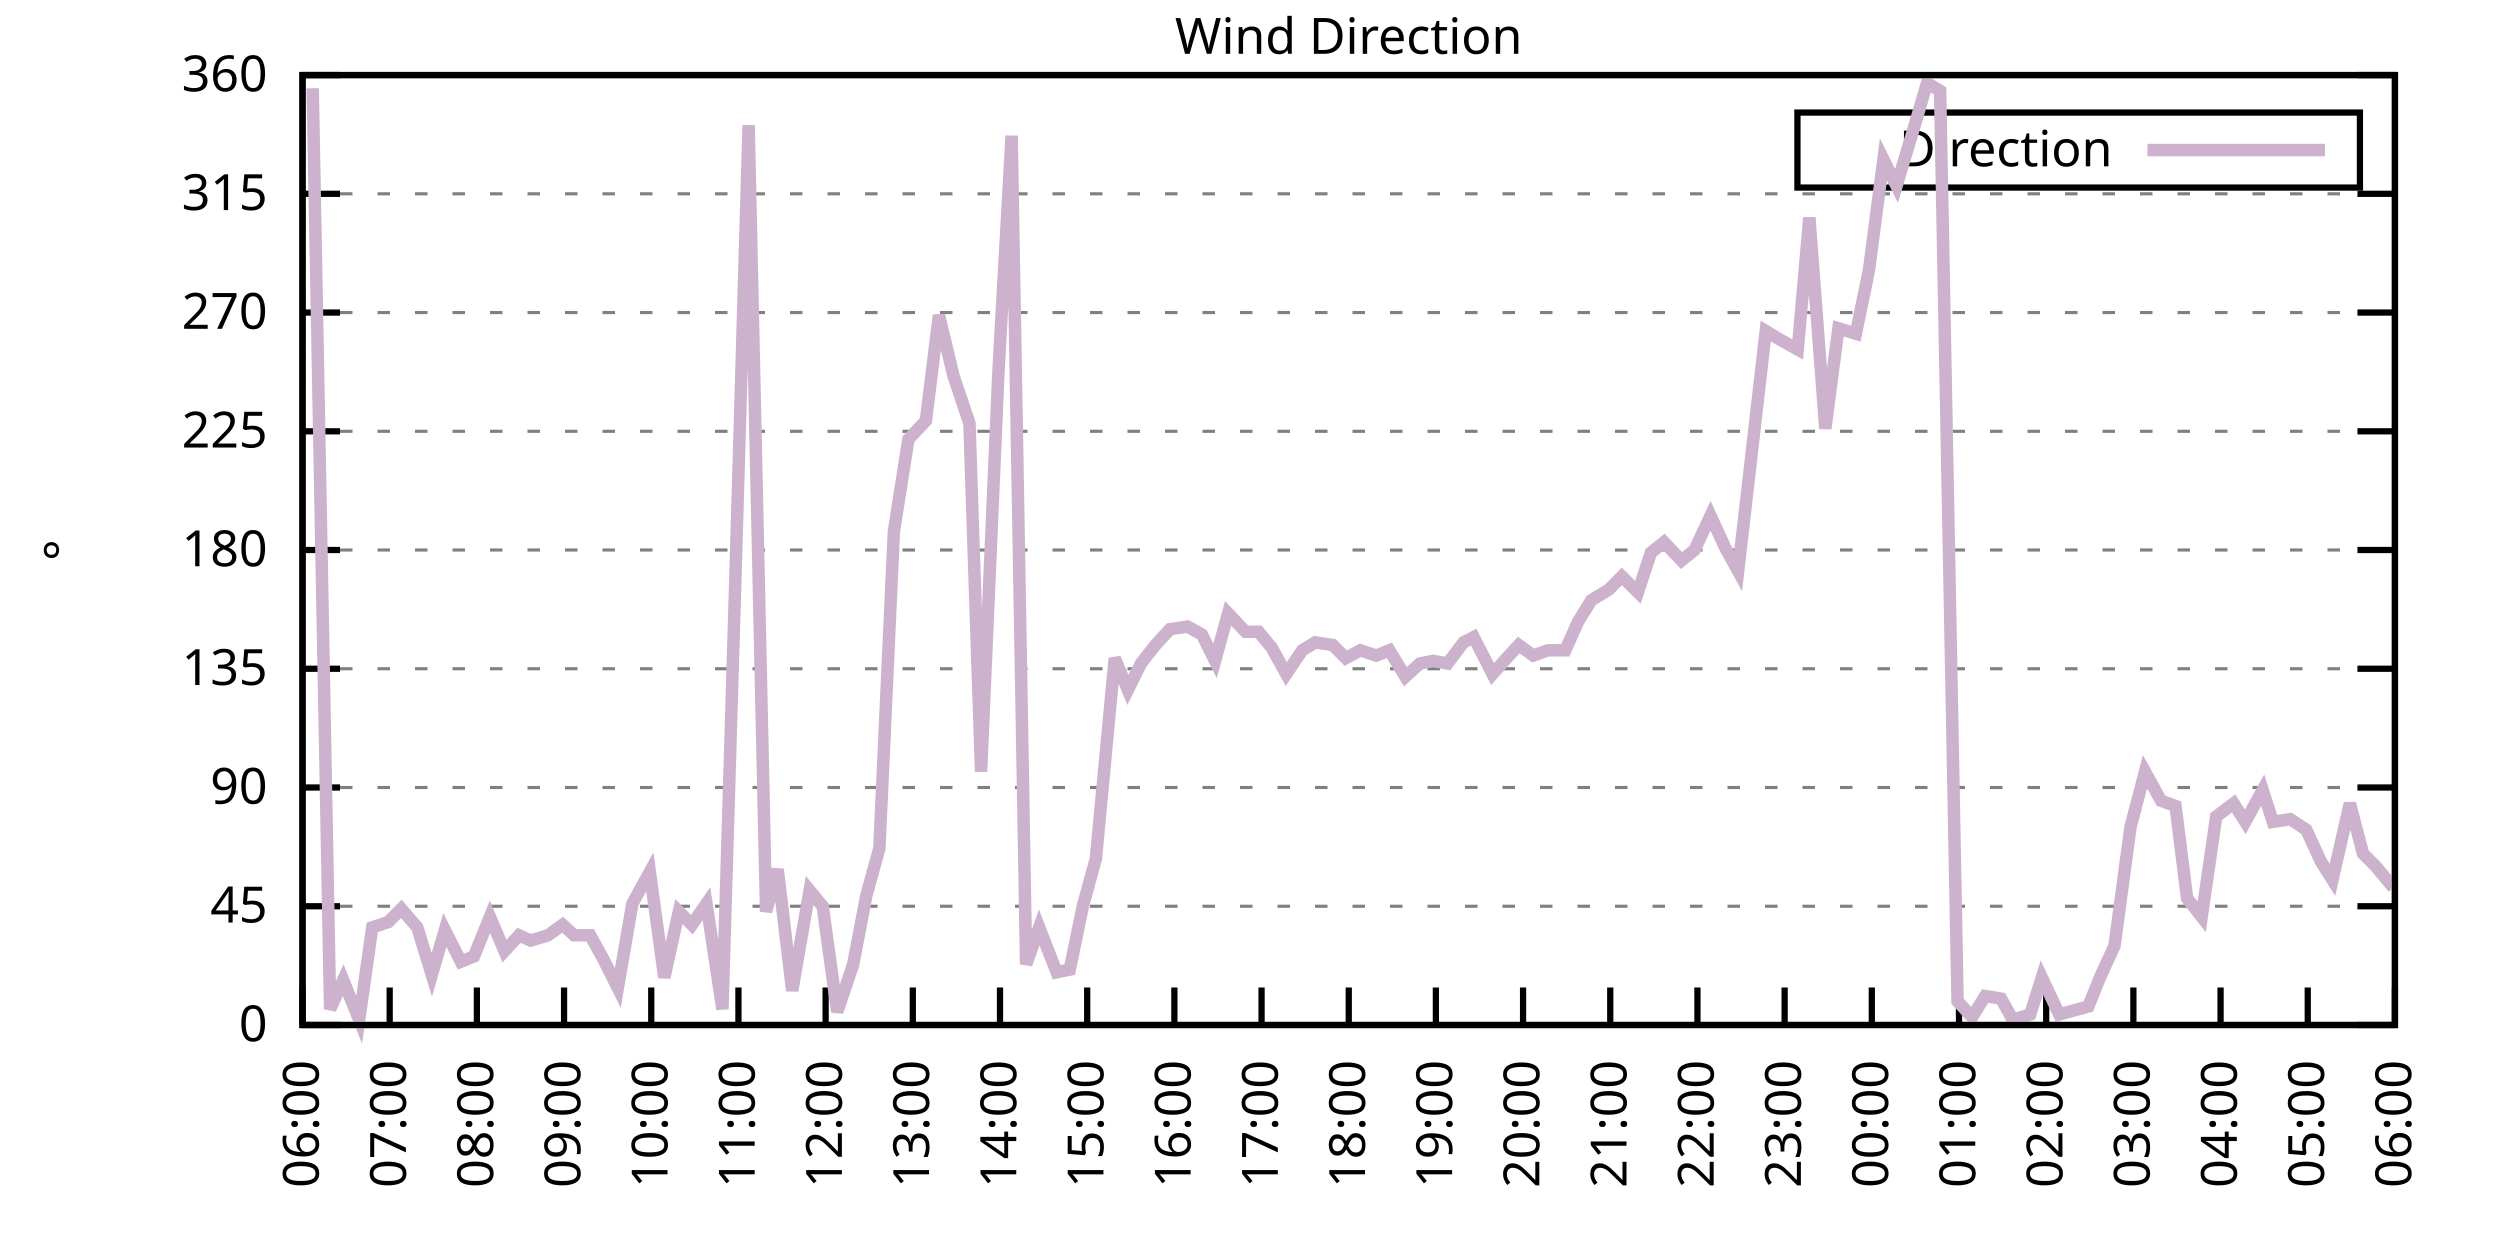
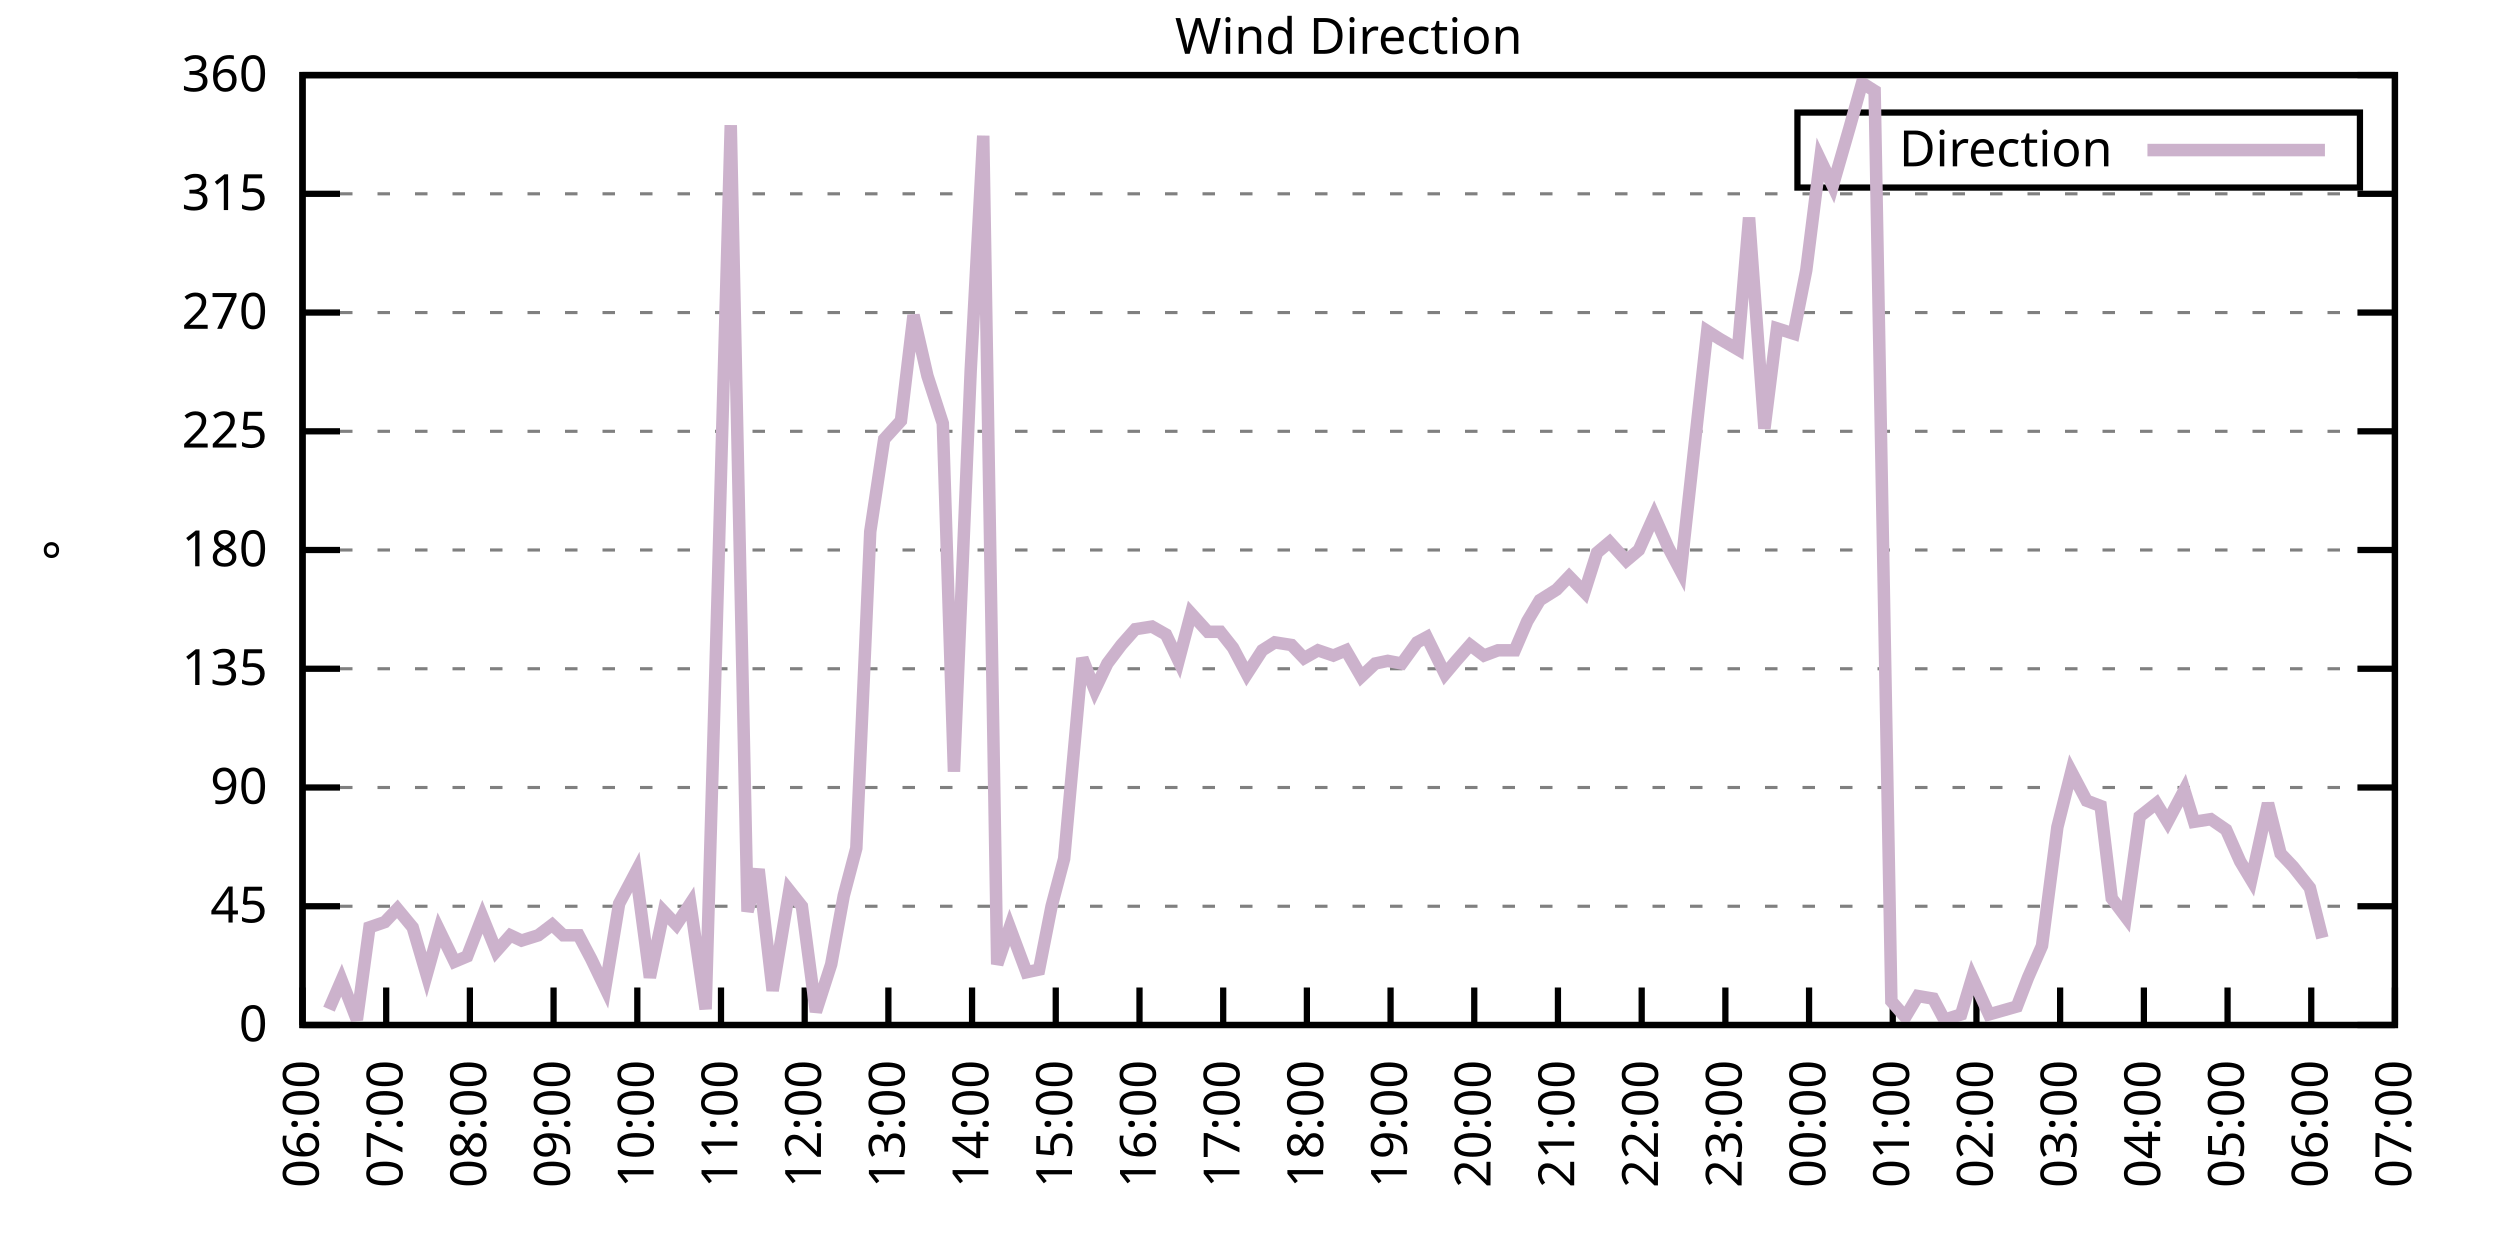
<svg xmlns="http://www.w3.org/2000/svg" xmlns:xlink="http://www.w3.org/1999/xlink" width="400" height="200" viewBox="0 0 400 200">
  <g id="gnuplot_canvas">
    <rect x="0" y="0" width="400" height="200" fill="none" />
    <defs>
      <circle id="gpDot" r="0.5" stroke-width="0.5" stroke="currentColor" />
      <path id="gpPt0" stroke-width="0.333" stroke="currentColor" d="M-1,0 h2 M0,-1 v2" />
      <path id="gpPt1" stroke-width="0.333" stroke="currentColor" d="M-1,-1 L1,1 M1,-1 L-1,1" />
      <path id="gpPt2" stroke-width="0.333" stroke="currentColor" d="M-1,0 L1,0 M0,-1 L0,1 M-1,-1 L1,1 M-1,1 L1,-1" />
      <rect id="gpPt3" stroke-width="0.333" stroke="currentColor" x="-1" y="-1" width="2" height="2" />
      <rect id="gpPt4" stroke-width="0.333" stroke="currentColor" fill="currentColor" x="-1" y="-1" width="2" height="2" />
      <circle id="gpPt5" stroke-width="0.333" stroke="currentColor" cx="0" cy="0" r="1" />
      <use xlink:href="#gpPt5" id="gpPt6" fill="currentColor" stroke="none" />
      <path id="gpPt7" stroke-width="0.333" stroke="currentColor" d="M0,-1.33 L-1.33,0.67 L1.33,0.67 z" />
      <use xlink:href="#gpPt7" id="gpPt8" fill="currentColor" stroke="none" />
      <use xlink:href="#gpPt7" id="gpPt9" stroke="currentColor" transform="rotate(180)" />
      <use xlink:href="#gpPt9" id="gpPt10" fill="currentColor" stroke="none" />
      <use xlink:href="#gpPt3" id="gpPt11" stroke="currentColor" transform="rotate(45)" />
      <use xlink:href="#gpPt11" id="gpPt12" fill="currentColor" stroke="none" />
      <path id="gpPt13" stroke-width="0.333" stroke="currentColor" d="M0,1.330 L1.265,0.411 L0.782,-1.067 L-0.782,-1.076 L-1.265,0.411 z" />
      <use xlink:href="#gpPt13" id="gpPt14" fill="currentColor" stroke="none" />
      <filter id="textbox" filterUnits="objectBoundingBox" x="0" y="0" height="1" width="1">
        <feFlood flood-color="white" flood-opacity="1" result="bgnd" />
        <feComposite in="SourceGraphic" in2="bgnd" operator="atop" />
      </filter>
      <filter id="greybox" filterUnits="objectBoundingBox" x="0" y="0" height="1" width="1">
        <feFlood flood-color="lightgrey" flood-opacity="1" result="grey" />
        <feComposite in="SourceGraphic" in2="grey" operator="atop" />
      </filter>
    </defs>
    <g fill="none" color="white" stroke="currentColor" stroke-width="1.00" stroke-linecap="butt" stroke-linejoin="miter">
</g>
    <g fill="none" color="black" stroke="currentColor" stroke-width="1.00" stroke-linecap="butt" stroke-linejoin="miter">
      <g stroke="none" shape-rendering="crispEdges">
        <polygon fill="rgb(255, 255, 255)" points="48.40,164.00 383.18,164.00 383.18,12.02 48.40,12.02 " />
      </g>
    </g>
    <g fill="none" color="black" stroke="currentColor" stroke-width="1.00" stroke-linecap="butt" stroke-linejoin="miter">
</g>
    <g fill="none" color="black" stroke="black" stroke-width="0.50" stroke-linecap="butt" stroke-linejoin="miter">
</g>
    <g fill="none" color="gray" stroke="currentColor" stroke-width="0.50" stroke-linecap="butt" stroke-linejoin="miter">
      <path stroke="gray" stroke-dasharray="2,4" class="gridline" d="M48.40,164.00 L383.19,164.00  " />
    </g>
    <g fill="none" color="gray" stroke="gray" stroke-width="1.00" stroke-linecap="butt" stroke-linejoin="miter">
</g>
    <g fill="none" color="black" stroke="currentColor" stroke-width="1.00" stroke-linecap="butt" stroke-linejoin="miter">
      <path stroke="black" d="M48.40,164.00 L54.40,164.00 M383.19,164.00 L377.19,164.00  " />
      <g transform="translate(42.80,166.60)" stroke="none" fill="black" font-family="Sans" font-size="8.00" text-anchor="end">
        <text>
          <tspan font-family="Sans"> 0</tspan>
        </text>
      </g>
    </g>
    <g fill="none" color="black" stroke="currentColor" stroke-width="1.00" stroke-linecap="butt" stroke-linejoin="miter">
</g>
    <g fill="none" color="black" stroke="black" stroke-width="0.50" stroke-linecap="butt" stroke-linejoin="miter">
</g>
    <g fill="none" color="gray" stroke="currentColor" stroke-width="0.50" stroke-linecap="butt" stroke-linejoin="miter">
      <path stroke="gray" stroke-dasharray="2,4" class="gridline" d="M48.40,145.00 L383.19,145.00  " />
    </g>
    <g fill="none" color="gray" stroke="gray" stroke-width="1.00" stroke-linecap="butt" stroke-linejoin="miter">
</g>
    <g fill="none" color="black" stroke="currentColor" stroke-width="1.00" stroke-linecap="butt" stroke-linejoin="miter">
      <path stroke="black" d="M48.40,145.00 L54.40,145.00 M383.19,145.00 L377.19,145.00  " />
      <g transform="translate(42.80,147.60)" stroke="none" fill="black" font-family="Sans" font-size="8.00" text-anchor="end">
        <text>
          <tspan font-family="Sans"> 45</tspan>
        </text>
      </g>
    </g>
    <g fill="none" color="black" stroke="currentColor" stroke-width="1.00" stroke-linecap="butt" stroke-linejoin="miter">
</g>
    <g fill="none" color="black" stroke="black" stroke-width="0.50" stroke-linecap="butt" stroke-linejoin="miter">
</g>
    <g fill="none" color="gray" stroke="currentColor" stroke-width="0.50" stroke-linecap="butt" stroke-linejoin="miter">
      <path stroke="gray" stroke-dasharray="2,4" class="gridline" d="M48.40,126.00 L383.19,126.00  " />
    </g>
    <g fill="none" color="gray" stroke="gray" stroke-width="1.00" stroke-linecap="butt" stroke-linejoin="miter">
</g>
    <g fill="none" color="black" stroke="currentColor" stroke-width="1.00" stroke-linecap="butt" stroke-linejoin="miter">
      <path stroke="black" d="M48.40,126.00 L54.40,126.00 M383.19,126.00 L377.19,126.00  " />
      <g transform="translate(42.80,128.60)" stroke="none" fill="black" font-family="Sans" font-size="8.00" text-anchor="end">
        <text>
          <tspan font-family="Sans"> 90</tspan>
        </text>
      </g>
    </g>
    <g fill="none" color="black" stroke="currentColor" stroke-width="1.00" stroke-linecap="butt" stroke-linejoin="miter">
</g>
    <g fill="none" color="black" stroke="black" stroke-width="0.50" stroke-linecap="butt" stroke-linejoin="miter">
</g>
    <g fill="none" color="gray" stroke="currentColor" stroke-width="0.50" stroke-linecap="butt" stroke-linejoin="miter">
      <path stroke="gray" stroke-dasharray="2,4" class="gridline" d="M48.40,107.00 L383.19,107.00  " />
    </g>
    <g fill="none" color="gray" stroke="gray" stroke-width="1.00" stroke-linecap="butt" stroke-linejoin="miter">
</g>
    <g fill="none" color="black" stroke="currentColor" stroke-width="1.00" stroke-linecap="butt" stroke-linejoin="miter">
      <path stroke="black" d="M48.40,107.00 L54.40,107.00 M383.19,107.00 L377.19,107.00  " />
      <g transform="translate(42.80,109.60)" stroke="none" fill="black" font-family="Sans" font-size="8.00" text-anchor="end">
        <text>
          <tspan font-family="Sans"> 135</tspan>
        </text>
      </g>
    </g>
    <g fill="none" color="black" stroke="currentColor" stroke-width="1.00" stroke-linecap="butt" stroke-linejoin="miter">
</g>
    <g fill="none" color="black" stroke="black" stroke-width="0.50" stroke-linecap="butt" stroke-linejoin="miter">
</g>
    <g fill="none" color="gray" stroke="currentColor" stroke-width="0.50" stroke-linecap="butt" stroke-linejoin="miter">
      <path stroke="gray" stroke-dasharray="2,4" class="gridline" d="M48.40,88.00 L383.19,88.00  " />
    </g>
    <g fill="none" color="gray" stroke="gray" stroke-width="1.00" stroke-linecap="butt" stroke-linejoin="miter">
</g>
    <g fill="none" color="black" stroke="currentColor" stroke-width="1.00" stroke-linecap="butt" stroke-linejoin="miter">
      <path stroke="black" d="M48.40,88.00 L54.40,88.00 M383.19,88.00 L377.19,88.00  " />
      <g transform="translate(42.80,90.60)" stroke="none" fill="black" font-family="Sans" font-size="8.00" text-anchor="end">
        <text>
          <tspan font-family="Sans"> 180</tspan>
        </text>
      </g>
    </g>
    <g fill="none" color="black" stroke="currentColor" stroke-width="1.00" stroke-linecap="butt" stroke-linejoin="miter">
</g>
    <g fill="none" color="black" stroke="black" stroke-width="0.50" stroke-linecap="butt" stroke-linejoin="miter">
</g>
    <g fill="none" color="gray" stroke="currentColor" stroke-width="0.50" stroke-linecap="butt" stroke-linejoin="miter">
      <path stroke="gray" stroke-dasharray="2,4" class="gridline" d="M48.40,69.01 L383.19,69.01  " />
    </g>
    <g fill="none" color="gray" stroke="gray" stroke-width="1.00" stroke-linecap="butt" stroke-linejoin="miter">
</g>
    <g fill="none" color="black" stroke="currentColor" stroke-width="1.00" stroke-linecap="butt" stroke-linejoin="miter">
      <path stroke="black" d="M48.40,69.01 L54.40,69.01 M383.19,69.01 L377.19,69.01  " />
      <g transform="translate(42.80,71.61)" stroke="none" fill="black" font-family="Sans" font-size="8.00" text-anchor="end">
        <text>
          <tspan font-family="Sans"> 225</tspan>
        </text>
      </g>
    </g>
    <g fill="none" color="black" stroke="currentColor" stroke-width="1.00" stroke-linecap="butt" stroke-linejoin="miter">
</g>
    <g fill="none" color="black" stroke="black" stroke-width="0.50" stroke-linecap="butt" stroke-linejoin="miter">
</g>
    <g fill="none" color="gray" stroke="currentColor" stroke-width="0.50" stroke-linecap="butt" stroke-linejoin="miter">
      <path stroke="gray" stroke-dasharray="2,4" class="gridline" d="M48.40,50.01 L383.19,50.01  " />
    </g>
    <g fill="none" color="gray" stroke="gray" stroke-width="1.00" stroke-linecap="butt" stroke-linejoin="miter">
</g>
    <g fill="none" color="black" stroke="currentColor" stroke-width="1.00" stroke-linecap="butt" stroke-linejoin="miter">
      <path stroke="black" d="M48.40,50.01 L54.40,50.01 M383.19,50.01 L377.19,50.01  " />
      <g transform="translate(42.80,52.61)" stroke="none" fill="black" font-family="Sans" font-size="8.00" text-anchor="end">
        <text>
          <tspan font-family="Sans"> 270</tspan>
        </text>
      </g>
    </g>
    <g fill="none" color="black" stroke="currentColor" stroke-width="1.00" stroke-linecap="butt" stroke-linejoin="miter">
</g>
    <g fill="none" color="black" stroke="black" stroke-width="0.50" stroke-linecap="butt" stroke-linejoin="miter">
</g>
    <g fill="none" color="gray" stroke="currentColor" stroke-width="0.50" stroke-linecap="butt" stroke-linejoin="miter">
      <path stroke="gray" stroke-dasharray="2,4" class="gridline" d="M48.40,31.01 L383.19,31.01  " />
    </g>
    <g fill="none" color="gray" stroke="gray" stroke-width="1.00" stroke-linecap="butt" stroke-linejoin="miter">
</g>
    <g fill="none" color="black" stroke="currentColor" stroke-width="1.00" stroke-linecap="butt" stroke-linejoin="miter">
      <path stroke="black" d="M48.40,31.01 L54.40,31.01 M383.19,31.01 L377.19,31.01  " />
      <g transform="translate(42.80,33.61)" stroke="none" fill="black" font-family="Sans" font-size="8.00" text-anchor="end">
        <text>
          <tspan font-family="Sans"> 315</tspan>
        </text>
      </g>
    </g>
    <g fill="none" color="black" stroke="currentColor" stroke-width="1.00" stroke-linecap="butt" stroke-linejoin="miter">
</g>
    <g fill="none" color="black" stroke="black" stroke-width="0.50" stroke-linecap="butt" stroke-linejoin="miter">
</g>
    <g fill="none" color="gray" stroke="currentColor" stroke-width="0.50" stroke-linecap="butt" stroke-linejoin="miter">
      <path stroke="gray" stroke-dasharray="2,4" class="gridline" d="M48.40,12.01 L383.19,12.01  " />
    </g>
    <g fill="none" color="gray" stroke="gray" stroke-width="1.00" stroke-linecap="butt" stroke-linejoin="miter">
</g>
    <g fill="none" color="black" stroke="currentColor" stroke-width="1.00" stroke-linecap="butt" stroke-linejoin="miter">
      <path stroke="black" d="M48.40,12.01 L54.40,12.01 M383.19,12.01 L377.19,12.01  " />
      <g transform="translate(42.80,14.61)" stroke="none" fill="black" font-family="Sans" font-size="8.00" text-anchor="end">
        <text>
          <tspan font-family="Sans"> 360</tspan>
        </text>
      </g>
    </g>
    <g fill="none" color="black" stroke="currentColor" stroke-width="1.00" stroke-linecap="butt" stroke-linejoin="miter">
      <path stroke="black" d="M48.40,164.00 L48.40,158.00  " />
      <g transform="translate(51.00,169.60) rotate(270.00)" stroke="none" fill="black" font-family="Sans" font-size="8.00" text-anchor="end">
        <text>
          <tspan font-family="Sans">06:00</tspan>
        </text>
      </g>
    </g>
    <g fill="none" color="black" stroke="currentColor" stroke-width="1.00" stroke-linecap="butt" stroke-linejoin="miter">
-       <path stroke="black" d="M62.35,164.00 L62.35,158.00  " />
-       <g transform="translate(64.95,169.60) rotate(270.00)" stroke="none" fill="black" font-family="Sans" font-size="8.00" text-anchor="end">
+       <path stroke="black" d="M61.79,164.00 L61.79,158.00  " />
+       <g transform="translate(64.39,169.60) rotate(270.00)" stroke="none" fill="black" font-family="Sans" font-size="8.00" text-anchor="end">
        <text>
          <tspan font-family="Sans">07:00</tspan>
        </text>
      </g>
    </g>
    <g fill="none" color="black" stroke="currentColor" stroke-width="1.00" stroke-linecap="butt" stroke-linejoin="miter">
-       <path stroke="black" d="M76.30,164.00 L76.30,158.00  " />
-       <g transform="translate(78.90,169.60) rotate(270.00)" stroke="none" fill="black" font-family="Sans" font-size="8.00" text-anchor="end">
+       <path stroke="black" d="M75.18,164.00 L75.18,158.00  " />
+       <g transform="translate(77.78,169.60) rotate(270.00)" stroke="none" fill="black" font-family="Sans" font-size="8.00" text-anchor="end">
        <text>
          <tspan font-family="Sans">08:00</tspan>
        </text>
      </g>
    </g>
    <g fill="none" color="black" stroke="currentColor" stroke-width="1.00" stroke-linecap="butt" stroke-linejoin="miter">
-       <path stroke="black" d="M90.25,164.00 L90.25,158.00  " />
-       <g transform="translate(92.85,169.60) rotate(270.00)" stroke="none" fill="black" font-family="Sans" font-size="8.00" text-anchor="end">
+       <path stroke="black" d="M88.57,164.00 L88.57,158.00  " />
+       <g transform="translate(91.17,169.60) rotate(270.00)" stroke="none" fill="black" font-family="Sans" font-size="8.00" text-anchor="end">
        <text>
          <tspan font-family="Sans">09:00</tspan>
        </text>
      </g>
    </g>
    <g fill="none" color="black" stroke="currentColor" stroke-width="1.00" stroke-linecap="butt" stroke-linejoin="miter">
-       <path stroke="black" d="M104.20,164.00 L104.20,158.00  " />
-       <g transform="translate(106.80,169.60) rotate(270.00)" stroke="none" fill="black" font-family="Sans" font-size="8.00" text-anchor="end">
+       <path stroke="black" d="M101.97,164.00 L101.97,158.00  " />
+       <g transform="translate(104.57,169.60) rotate(270.00)" stroke="none" fill="black" font-family="Sans" font-size="8.00" text-anchor="end">
        <text>
          <tspan font-family="Sans">10:00</tspan>
        </text>
      </g>
    </g>
    <g fill="none" color="black" stroke="currentColor" stroke-width="1.00" stroke-linecap="butt" stroke-linejoin="miter">
-       <path stroke="black" d="M118.15,164.00 L118.15,158.00  " />
-       <g transform="translate(120.75,169.60) rotate(270.00)" stroke="none" fill="black" font-family="Sans" font-size="8.00" text-anchor="end">
+       <path stroke="black" d="M115.36,164.00 L115.36,158.00  " />
+       <g transform="translate(117.96,169.60) rotate(270.00)" stroke="none" fill="black" font-family="Sans" font-size="8.00" text-anchor="end">
        <text>
          <tspan font-family="Sans">11:00</tspan>
        </text>
      </g>
    </g>
    <g fill="none" color="black" stroke="currentColor" stroke-width="1.00" stroke-linecap="butt" stroke-linejoin="miter">
-       <path stroke="black" d="M132.10,164.00 L132.10,158.00  " />
-       <g transform="translate(134.70,169.60) rotate(270.00)" stroke="none" fill="black" font-family="Sans" font-size="8.00" text-anchor="end">
+       <path stroke="black" d="M128.75,164.00 L128.75,158.00  " />
+       <g transform="translate(131.35,169.60) rotate(270.00)" stroke="none" fill="black" font-family="Sans" font-size="8.00" text-anchor="end">
        <text>
          <tspan font-family="Sans">12:00</tspan>
        </text>
      </g>
    </g>
    <g fill="none" color="black" stroke="currentColor" stroke-width="1.00" stroke-linecap="butt" stroke-linejoin="miter">
-       <path stroke="black" d="M146.05,164.00 L146.05,158.00  " />
-       <g transform="translate(148.65,169.60) rotate(270.00)" stroke="none" fill="black" font-family="Sans" font-size="8.00" text-anchor="end">
+       <path stroke="black" d="M142.14,164.00 L142.14,158.00  " />
+       <g transform="translate(144.74,169.60) rotate(270.00)" stroke="none" fill="black" font-family="Sans" font-size="8.00" text-anchor="end">
        <text>
          <tspan font-family="Sans">13:00</tspan>
        </text>
      </g>
    </g>
    <g fill="none" color="black" stroke="currentColor" stroke-width="1.00" stroke-linecap="butt" stroke-linejoin="miter">
-       <path stroke="black" d="M160.00,164.00 L160.00,158.00  " />
-       <g transform="translate(162.60,169.60) rotate(270.00)" stroke="none" fill="black" font-family="Sans" font-size="8.00" text-anchor="end">
+       <path stroke="black" d="M155.53,164.00 L155.53,158.00  " />
+       <g transform="translate(158.13,169.60) rotate(270.00)" stroke="none" fill="black" font-family="Sans" font-size="8.00" text-anchor="end">
        <text>
          <tspan font-family="Sans">14:00</tspan>
        </text>
      </g>
    </g>
    <g fill="none" color="black" stroke="currentColor" stroke-width="1.00" stroke-linecap="butt" stroke-linejoin="miter">
-       <path stroke="black" d="M173.95,164.00 L173.95,158.00  " />
-       <g transform="translate(176.55,169.60) rotate(270.00)" stroke="none" fill="black" font-family="Sans" font-size="8.00" text-anchor="end">
+       <path stroke="black" d="M168.92,164.00 L168.92,158.00  " />
+       <g transform="translate(171.52,169.60) rotate(270.00)" stroke="none" fill="black" font-family="Sans" font-size="8.00" text-anchor="end">
        <text>
          <tspan font-family="Sans">15:00</tspan>
        </text>
      </g>
    </g>
    <g fill="none" color="black" stroke="currentColor" stroke-width="1.00" stroke-linecap="butt" stroke-linejoin="miter">
-       <path stroke="black" d="M187.90,164.00 L187.90,158.00  " />
-       <g transform="translate(190.50,169.60) rotate(270.00)" stroke="none" fill="black" font-family="Sans" font-size="8.00" text-anchor="end">
+       <path stroke="black" d="M182.32,164.00 L182.32,158.00  " />
+       <g transform="translate(184.92,169.60) rotate(270.00)" stroke="none" fill="black" font-family="Sans" font-size="8.00" text-anchor="end">
        <text>
          <tspan font-family="Sans">16:00</tspan>
        </text>
      </g>
    </g>
    <g fill="none" color="black" stroke="currentColor" stroke-width="1.00" stroke-linecap="butt" stroke-linejoin="miter">
-       <path stroke="black" d="M201.85,164.00 L201.85,158.00  " />
-       <g transform="translate(204.45,169.60) rotate(270.00)" stroke="none" fill="black" font-family="Sans" font-size="8.00" text-anchor="end">
+       <path stroke="black" d="M195.71,164.00 L195.71,158.00  " />
+       <g transform="translate(198.31,169.60) rotate(270.00)" stroke="none" fill="black" font-family="Sans" font-size="8.00" text-anchor="end">
        <text>
          <tspan font-family="Sans">17:00</tspan>
        </text>
      </g>
    </g>
    <g fill="none" color="black" stroke="currentColor" stroke-width="1.00" stroke-linecap="butt" stroke-linejoin="miter">
-       <path stroke="black" d="M215.80,164.00 L215.80,158.00  " />
-       <g transform="translate(218.40,169.60) rotate(270.00)" stroke="none" fill="black" font-family="Sans" font-size="8.00" text-anchor="end">
+       <path stroke="black" d="M209.10,164.00 L209.10,158.00  " />
+       <g transform="translate(211.70,169.60) rotate(270.00)" stroke="none" fill="black" font-family="Sans" font-size="8.00" text-anchor="end">
        <text>
          <tspan font-family="Sans">18:00</tspan>
        </text>
      </g>
    </g>
    <g fill="none" color="black" stroke="currentColor" stroke-width="1.00" stroke-linecap="butt" stroke-linejoin="miter">
-       <path stroke="black" d="M229.74,164.00 L229.74,158.00  " />
-       <g transform="translate(232.34,169.60) rotate(270.00)" stroke="none" fill="black" font-family="Sans" font-size="8.00" text-anchor="end">
+       <path stroke="black" d="M222.49,164.00 L222.49,158.00  " />
+       <g transform="translate(225.09,169.60) rotate(270.00)" stroke="none" fill="black" font-family="Sans" font-size="8.00" text-anchor="end">
        <text>
          <tspan font-family="Sans">19:00</tspan>
        </text>
      </g>
    </g>
    <g fill="none" color="black" stroke="currentColor" stroke-width="1.00" stroke-linecap="butt" stroke-linejoin="miter">
-       <path stroke="black" d="M243.69,164.00 L243.69,158.00  " />
-       <g transform="translate(246.29,169.60) rotate(270.00)" stroke="none" fill="black" font-family="Sans" font-size="8.00" text-anchor="end">
+       <path stroke="black" d="M235.88,164.00 L235.88,158.00  " />
+       <g transform="translate(238.48,169.60) rotate(270.00)" stroke="none" fill="black" font-family="Sans" font-size="8.00" text-anchor="end">
        <text>
          <tspan font-family="Sans">20:00</tspan>
        </text>
      </g>
    </g>
    <g fill="none" color="black" stroke="currentColor" stroke-width="1.00" stroke-linecap="butt" stroke-linejoin="miter">
-       <path stroke="black" d="M257.64,164.00 L257.64,158.00  " />
-       <g transform="translate(260.24,169.60) rotate(270.00)" stroke="none" fill="black" font-family="Sans" font-size="8.00" text-anchor="end">
+       <path stroke="black" d="M249.27,164.00 L249.27,158.00  " />
+       <g transform="translate(251.87,169.60) rotate(270.00)" stroke="none" fill="black" font-family="Sans" font-size="8.00" text-anchor="end">
        <text>
          <tspan font-family="Sans">21:00</tspan>
        </text>
      </g>
    </g>
    <g fill="none" color="black" stroke="currentColor" stroke-width="1.00" stroke-linecap="butt" stroke-linejoin="miter">
-       <path stroke="black" d="M271.59,164.00 L271.59,158.00  " />
-       <g transform="translate(274.19,169.60) rotate(270.00)" stroke="none" fill="black" font-family="Sans" font-size="8.00" text-anchor="end">
+       <path stroke="black" d="M262.67,164.00 L262.67,158.00  " />
+       <g transform="translate(265.27,169.60) rotate(270.00)" stroke="none" fill="black" font-family="Sans" font-size="8.00" text-anchor="end">
        <text>
          <tspan font-family="Sans">22:00</tspan>
        </text>
      </g>
    </g>
    <g fill="none" color="black" stroke="currentColor" stroke-width="1.00" stroke-linecap="butt" stroke-linejoin="miter">
-       <path stroke="black" d="M285.54,164.00 L285.54,158.00  " />
-       <g transform="translate(288.14,169.60) rotate(270.00)" stroke="none" fill="black" font-family="Sans" font-size="8.00" text-anchor="end">
+       <path stroke="black" d="M276.06,164.00 L276.06,158.00  " />
+       <g transform="translate(278.66,169.60) rotate(270.00)" stroke="none" fill="black" font-family="Sans" font-size="8.00" text-anchor="end">
        <text>
          <tspan font-family="Sans">23:00</tspan>
        </text>
      </g>
    </g>
    <g fill="none" color="black" stroke="currentColor" stroke-width="1.00" stroke-linecap="butt" stroke-linejoin="miter">
-       <path stroke="black" d="M299.49,164.00 L299.49,158.00  " />
-       <g transform="translate(302.09,169.60) rotate(270.00)" stroke="none" fill="black" font-family="Sans" font-size="8.00" text-anchor="end">
+       <path stroke="black" d="M289.45,164.00 L289.45,158.00  " />
+       <g transform="translate(292.05,169.60) rotate(270.00)" stroke="none" fill="black" font-family="Sans" font-size="8.00" text-anchor="end">
        <text>
          <tspan font-family="Sans">00:00</tspan>
        </text>
      </g>
    </g>
    <g fill="none" color="black" stroke="currentColor" stroke-width="1.00" stroke-linecap="butt" stroke-linejoin="miter">
-       <path stroke="black" d="M313.44,164.00 L313.44,158.00  " />
-       <g transform="translate(316.04,169.60) rotate(270.00)" stroke="none" fill="black" font-family="Sans" font-size="8.00" text-anchor="end">
+       <path stroke="black" d="M302.84,164.00 L302.84,158.00  " />
+       <g transform="translate(305.44,169.60) rotate(270.00)" stroke="none" fill="black" font-family="Sans" font-size="8.00" text-anchor="end">
        <text>
          <tspan font-family="Sans">01:00</tspan>
        </text>
      </g>
    </g>
    <g fill="none" color="black" stroke="currentColor" stroke-width="1.00" stroke-linecap="butt" stroke-linejoin="miter">
-       <path stroke="black" d="M327.39,164.00 L327.39,158.00  " />
-       <g transform="translate(329.99,169.60) rotate(270.00)" stroke="none" fill="black" font-family="Sans" font-size="8.00" text-anchor="end">
+       <path stroke="black" d="M316.23,164.00 L316.23,158.00  " />
+       <g transform="translate(318.83,169.60) rotate(270.00)" stroke="none" fill="black" font-family="Sans" font-size="8.00" text-anchor="end">
        <text>
          <tspan font-family="Sans">02:00</tspan>
        </text>
      </g>
    </g>
    <g fill="none" color="black" stroke="currentColor" stroke-width="1.00" stroke-linecap="butt" stroke-linejoin="miter">
-       <path stroke="black" d="M341.34,164.00 L341.34,158.00  " />
-       <g transform="translate(343.94,169.60) rotate(270.00)" stroke="none" fill="black" font-family="Sans" font-size="8.00" text-anchor="end">
+       <path stroke="black" d="M329.62,164.00 L329.62,158.00  " />
+       <g transform="translate(332.22,169.60) rotate(270.00)" stroke="none" fill="black" font-family="Sans" font-size="8.00" text-anchor="end">
        <text>
          <tspan font-family="Sans">03:00</tspan>
        </text>
      </g>
    </g>
    <g fill="none" color="black" stroke="currentColor" stroke-width="1.00" stroke-linecap="butt" stroke-linejoin="miter">
-       <path stroke="black" d="M355.29,164.00 L355.29,158.00  " />
-       <g transform="translate(357.89,169.60) rotate(270.00)" stroke="none" fill="black" font-family="Sans" font-size="8.00" text-anchor="end">
+       <path stroke="black" d="M343.02,164.00 L343.02,158.00  " />
+       <g transform="translate(345.62,169.60) rotate(270.00)" stroke="none" fill="black" font-family="Sans" font-size="8.00" text-anchor="end">
        <text>
          <tspan font-family="Sans">04:00</tspan>
        </text>
      </g>
    </g>
    <g fill="none" color="black" stroke="currentColor" stroke-width="1.00" stroke-linecap="butt" stroke-linejoin="miter">
-       <path stroke="black" d="M369.24,164.00 L369.24,158.00  " />
-       <g transform="translate(371.84,169.60) rotate(270.00)" stroke="none" fill="black" font-family="Sans" font-size="8.00" text-anchor="end">
+       <path stroke="black" d="M356.41,164.00 L356.41,158.00  " />
+       <g transform="translate(359.01,169.60) rotate(270.00)" stroke="none" fill="black" font-family="Sans" font-size="8.00" text-anchor="end">
        <text>
          <tspan font-family="Sans">05:00</tspan>
+         </text>
+       </g>
+     </g>
+     <g fill="none" color="black" stroke="currentColor" stroke-width="1.00" stroke-linecap="butt" stroke-linejoin="miter">
+       <path stroke="black" d="M369.80,164.00 L369.80,158.00  " />
+       <g transform="translate(372.40,169.60) rotate(270.00)" stroke="none" fill="black" font-family="Sans" font-size="8.00" text-anchor="end">
+         <text>
+           <tspan font-family="Sans">06:00</tspan>
        </text>
      </g>
    </g>
    <g fill="none" color="black" stroke="currentColor" stroke-width="1.00" stroke-linecap="butt" stroke-linejoin="miter">
      <path stroke="black" d="M383.19,164.00 L383.19,158.00  " />
      <g transform="translate(385.79,169.60) rotate(270.00)" stroke="none" fill="black" font-family="Sans" font-size="8.00" text-anchor="end">
        <text>
-           <tspan font-family="Sans">06:00</tspan>
+           <tspan font-family="Sans">07:00</tspan>
        </text>
      </g>
    </g>
    <g fill="none" color="black" stroke="currentColor" stroke-width="1.00" stroke-linecap="butt" stroke-linejoin="miter">
</g>
    <g fill="none" color="black" stroke="currentColor" stroke-width="1.00" stroke-linecap="butt" stroke-linejoin="miter">
      <path stroke="black" d="M48.40,12.01 L48.40,164.00 L383.19,164.00 L383.19,12.01 L48.40,12.01 Z  " />
    </g>
    <g fill="none" color="black" stroke="currentColor" stroke-width="1.00" stroke-linecap="butt" stroke-linejoin="miter">
</g>
    <g fill="none" color="black" stroke="currentColor" stroke-width="1.00" stroke-linecap="butt" stroke-linejoin="miter">
      <path stroke="black" d="M287.59,30.01 L287.59,18.01 L377.59,18.01 L377.59,30.01 L287.59,30.01 Z  " />
    </g>
    <g id="Wind_direction_plot_1">
      <g fill="none" color="white" stroke="black" stroke-width="2.00" stroke-linecap="butt" stroke-linejoin="miter">
</g>
      <g fill="none" color="black" stroke="currentColor" stroke-width="2.00" stroke-linecap="butt" stroke-linejoin="miter">
        <g transform="translate(337.99,26.61)" stroke="none" fill="black" font-family="Sans" font-size="8.00" text-anchor="end">
          <text>
            <tspan font-family="Sans">Direction</tspan>
          </text>
        </g>
      </g>
      <g fill="none" color="black" stroke="currentColor" stroke-width="2.00" stroke-linecap="butt" stroke-linejoin="miter">
-         <path stroke="rgb(204, 178, 204)" d="M343.59,24.01 L371.99,24.01 M50.03,14.12 L52.82,161.47 L54.91,156.82 L57.47,163.16 L59.56,148.38 L62.12,147.53   L64.21,145.42 L66.77,148.38 L69.09,155.98 L71.18,148.80 L73.74,153.87 L75.83,153.02 L78.39,146.69 L80.72,152.18   L83.04,149.65 L84.90,150.49 L87.69,149.65 L90.02,147.96 L91.88,149.65 L94.43,149.65 L96.53,153.45 L98.85,158.09   L101.18,144.58 L103.97,139.51 L106.29,156.40 L108.62,145.85 L110.71,147.96 L113.03,144.58 L115.59,161.47 L117.68,91.80   L119.78,20.03 L122.57,145.85 L124.43,139.09 L126.75,158.51 L129.54,142.47 L131.63,145.00 L133.96,161.89 L136.51,154.29   L138.61,143.31 L140.70,135.71 L143.02,85.05 L145.35,70.27 L148.14,67.32 L150.23,50.43 L152.56,60.14 L155.11,67.74   L156.97,123.47 L159.76,59.30 L161.86,21.72 L164.18,154.29 L166.27,148.38 L169.06,155.56 L171.16,155.13 L173.25,145.00   L175.34,137.40 L178.36,105.31 L180.46,110.38 L182.55,106.16 L184.87,103.20 L187.20,100.67 L189.99,100.25 L192.31,101.52   L194.41,105.74 L196.50,98.14 L199.29,101.09 L201.38,101.09 L203.47,103.63 L205.80,107.85 L208.36,104.05 L210.45,102.78   L213.24,103.20 L215.33,105.31 L217.65,104.05 L220.21,104.89 L222.30,104.05 L224.86,108.27 L227.19,106.16 L229.28,105.74   L231.60,106.16 L234.16,102.78 L235.79,101.94 L238.81,107.85 L240.67,105.74 L243.00,103.20 L245.32,104.89 L247.65,104.05   L250.44,104.05 L252.53,99.40 L254.62,96.03 L257.41,94.34 L259.50,92.23 L262.06,94.76 L264.15,88.43 L266.25,86.74   L269.04,89.69 L271.13,88.00 L273.69,82.52 L276.01,87.58 L278.10,91.38 L280.43,71.12 L282.52,52.96 L284.61,54.23   L287.64,55.92 L289.50,34.81 L292.05,68.58 L294.15,52.54 L296.94,53.39 L299.03,43.25 L301.35,25.52 L303.44,29.74   L306.23,20.45 L308.33,13.28 L310.42,14.54 L313.21,160.20 L315.53,162.73 L317.63,159.36 L320.18,159.78 L322.04,163.16   L324.83,162.31 L326.69,156.40 L329.48,162.31 L334.13,161.04 L335.99,156.40 L338.32,151.33 L340.88,132.34 L343.20,123.47   L345.76,128.11 L348.08,128.96 L349.94,143.73 L352.27,146.69 L354.59,130.65 L357.38,128.54 L359.24,131.49 L362.03,126.42   L363.66,131.49 L366.45,131.07 L369.01,132.76 L371.33,137.82 L373.19,140.78 L375.98,128.54 L378.08,136.56 L380.17,138.67   L382.96,142.05  " />
+         <path stroke="rgb(204, 178, 204)" d="M343.59,24.01 L371.99,24.01 M52.64,161.47 L54.65,156.82 L57.10,163.16 L59.11,148.38 L61.57,147.53 L63.58,145.42   L66.03,148.38 L68.26,155.98 L70.27,148.80 L72.73,153.87 L74.74,153.02 L77.19,146.69 L79.42,152.18 L81.66,149.65   L83.44,150.49 L86.12,149.65 L88.35,147.96 L90.14,149.65 L92.59,149.65 L94.60,153.45 L96.83,158.09 L99.06,144.58   L101.74,139.51 L103.98,156.40 L106.21,145.85 L108.22,147.96 L110.45,144.58 L112.90,161.47 L114.91,91.80 L116.92,20.03   L119.60,145.85 L121.38,139.09 L123.62,158.51 L126.29,142.47 L128.30,145.00 L130.54,161.89 L132.99,154.29 L135.00,143.31   L137.01,135.71 L139.24,85.05 L141.47,70.27 L144.15,67.32 L146.16,50.43 L148.39,60.14 L150.85,67.74 L152.63,123.47   L155.31,59.30 L157.32,21.72 L159.55,154.29 L161.56,148.38 L164.24,155.56 L166.25,155.13 L168.25,145.00 L170.26,137.40   L173.17,105.31 L175.17,110.38 L177.18,106.16 L179.41,103.20 L181.65,100.67 L184.32,100.25 L186.56,101.52 L188.57,105.74   L190.57,98.14 L193.25,101.09 L195.26,101.09 L197.27,103.63 L199.50,107.85 L201.96,104.05 L203.97,102.78 L206.64,103.20   L208.65,105.31 L210.88,104.05 L213.34,104.89 L215.35,104.05 L217.80,108.27 L220.04,106.16 L222.04,105.74 L224.28,106.16   L226.73,102.78 L228.29,101.94 L231.20,107.85 L232.98,105.74 L235.21,103.20 L237.44,104.89 L239.68,104.05 L242.36,104.05   L244.36,99.40 L246.37,96.03 L249.05,94.34 L251.06,92.23 L253.51,94.76 L255.52,88.43 L257.53,86.74 L260.21,89.69   L262.22,88.00 L264.67,82.52 L266.91,87.58 L268.92,91.38 L271.15,71.12 L273.16,52.96 L275.16,54.23 L278.07,55.92   L279.85,34.81 L282.31,68.58 L284.32,52.54 L286.99,53.39 L289.00,43.25 L291.23,25.52 L293.24,29.74 L295.92,20.45   L297.93,13.28 L299.94,14.54 L302.62,160.20 L304.85,162.73 L306.86,159.36 L309.31,159.78 L311.10,163.16 L313.78,162.31   L315.56,156.40 L318.24,162.31 L322.70,161.04 L324.49,156.40 L326.72,151.33 L329.18,132.34 L331.41,123.47 L333.86,128.11   L336.10,128.96 L337.88,143.73 L340.11,146.69 L342.35,130.65 L345.02,128.54 L346.81,131.49 L349.49,126.42 L351.05,131.49   L353.73,131.07 L356.18,132.76 L358.42,137.82 L360.20,140.78 L362.88,128.54 L364.89,136.56 L366.90,138.67 L369.58,142.05   L371.58,150.07  " />
      </g>
    </g>
    <g fill="none" color="black" stroke="currentColor" stroke-width="2.00" stroke-linecap="butt" stroke-linejoin="miter">
</g>
    <g fill="none" color="black" stroke="black" stroke-width="1.00" stroke-linecap="butt" stroke-linejoin="miter">
</g>
    <g fill="none" color="black" stroke="currentColor" stroke-width="1.00" stroke-linecap="butt" stroke-linejoin="miter">
      <path stroke="black" d="M48.40,12.01 L48.40,164.00 L383.19,164.00 L383.19,12.01 L48.40,12.01 Z  " />
      <g transform="translate(12.80,88.01) rotate(270.00)" stroke="none" fill="black" font-family="Sans" font-size="8.00" text-anchor="middle">
        <text>
          <tspan font-family="Sans">°</tspan>
        </text>
      </g>
    </g>
    <g fill="none" color="black" stroke="currentColor" stroke-width="1.00" stroke-linecap="butt" stroke-linejoin="miter">
</g>
    <g fill="none" color="black" stroke="currentColor" stroke-width="1.00" stroke-linecap="butt" stroke-linejoin="miter">
      <g transform="translate(215.79,8.61)" stroke="none" fill="black" font-family="Sans" font-size="8.00" text-anchor="middle">
        <text>
          <tspan font-family="Sans">Wind Direction</tspan>
        </text>
      </g>
    </g>
    <g fill="none" color="black" stroke="currentColor" stroke-width="1.00" stroke-linecap="butt" stroke-linejoin="miter">
</g>
  </g>
</svg>
